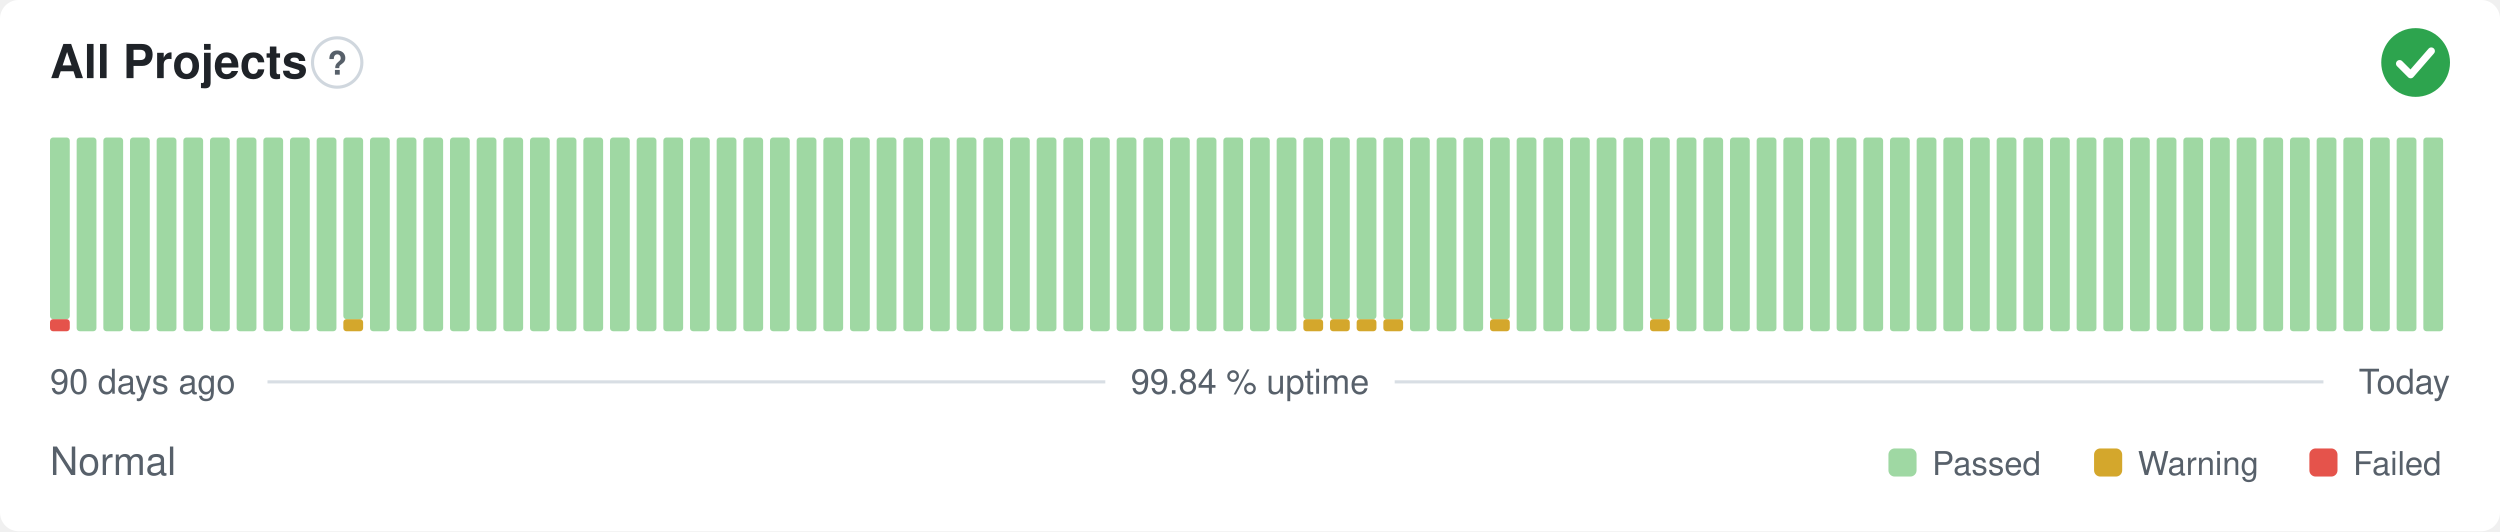
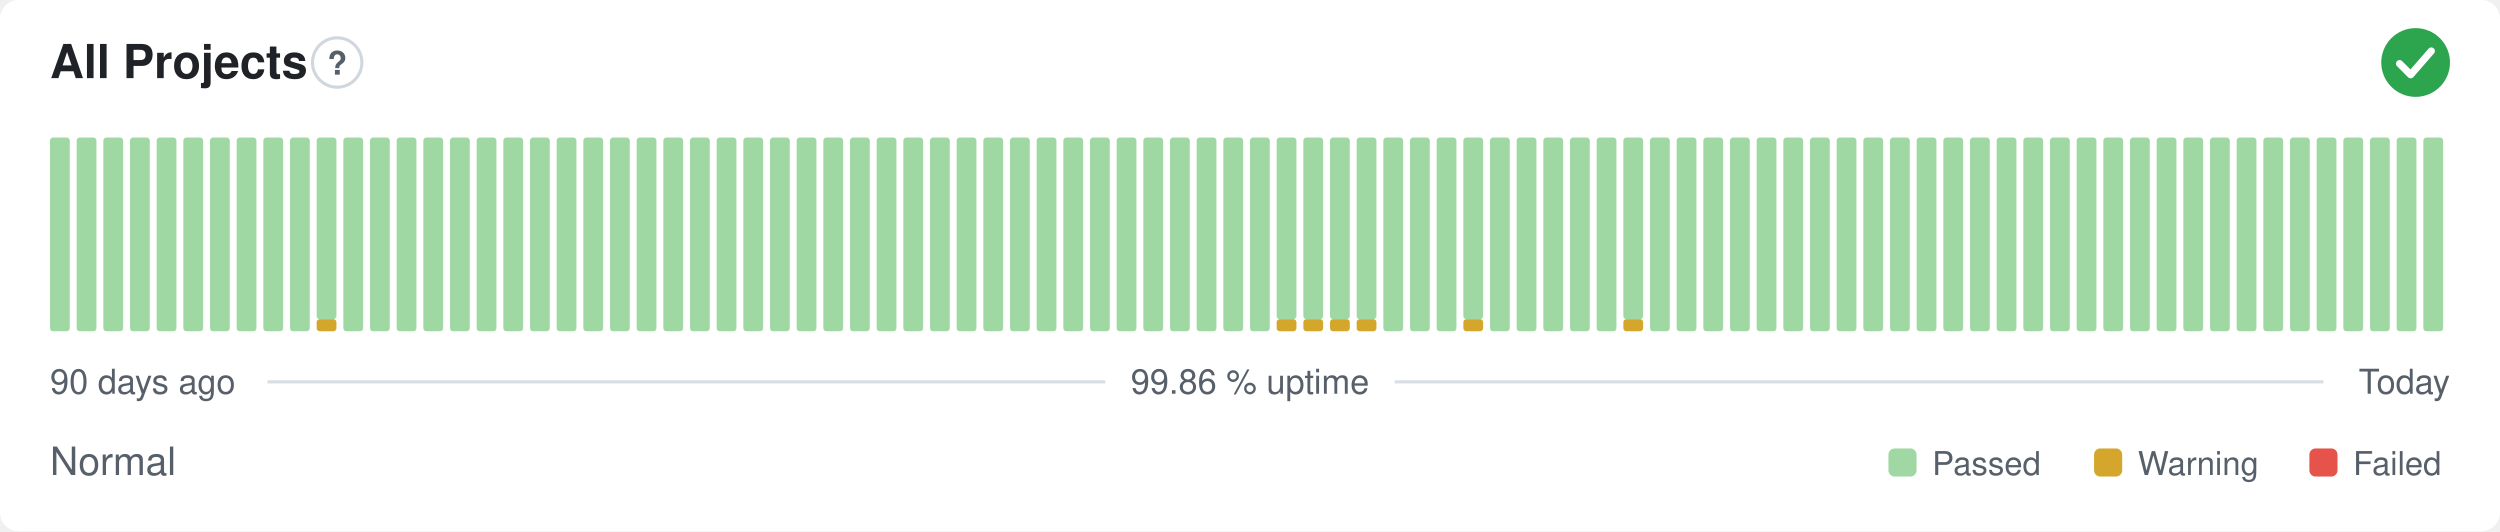
- <svg xmlns="http://www.w3.org/2000/svg" width="800" height="170" viewBox="0 0 800 170" role="img" aria-label="All Projects: Normal, 99.84 % uptime over the last 90 days" font-family="-apple-system,BlinkMacSystemFont,'Segoe UI',Helvetica,Arial,sans-serif">
+ <svg xmlns="http://www.w3.org/2000/svg" width="800" height="170" viewBox="0 0 800 170" role="img" aria-label="All Projects: Normal, 99.86 % uptime over the last 90 days" font-family="-apple-system,BlinkMacSystemFont,'Segoe UI',Helvetica,Arial,sans-serif">
  <style>
    @media (prefers-color-scheme: dark) {
      .bg { fill: #0d1117 }
      .title { fill: #e6edf3 }
      .muted { fill: #8b949e }
      .hint { stroke: #30363d }
      .rule { stroke: #30363d }
      .nodata { fill: #21262d }
    }
  </style>
  <rect class="bg" width="800" height="170" rx="6" fill="#ffffff" />
  <text class="title" x="16" y="25" font-size="15" font-weight="600" fill="#1f2328">All Projects</text>
  <circle class="hint" cx="107.9" cy="20" r="7.9" fill="none" stroke="#d0d7de" stroke-width="1" />
  <text class="muted" x="107.9" y="23.9" text-anchor="middle" font-size="10.4" font-weight="700" fill="#57606a">?</text>
  <circle cx="773" cy="20" r="11" fill="#2da44e" />
  <path d="M767.87 20.37l3.54 3.54 6.60 -7.58" fill="none" stroke="#fff" stroke-width="2.31" stroke-linecap="round" stroke-linejoin="round" />
-   <rect x="16.00" y="102.13" width="6.33" height="3.88" rx="1" fill="#e5534b" />
-   <rect x="16.00" y="44.00" width="6.33" height="58.13" rx="1" fill="#9fd8a3" />
+   <rect x="16.00" y="44.00" width="6.33" height="62.00" rx="1" fill="#9fd8a3" />
  <rect x="24.53" y="44.00" width="6.33" height="62.00" rx="1" fill="#9fd8a3" />
  <rect x="33.07" y="44.00" width="6.33" height="62.00" rx="1" fill="#9fd8a3" />
  <rect x="41.60" y="44.00" width="6.33" height="62.00" rx="1" fill="#9fd8a3" />
  <rect x="50.13" y="44.00" width="6.33" height="62.00" rx="1" fill="#9fd8a3" />
  <rect x="58.67" y="44.00" width="6.33" height="62.00" rx="1" fill="#9fd8a3" />
  <rect x="67.20" y="44.00" width="6.33" height="62.00" rx="1" fill="#9fd8a3" />
  <rect x="75.73" y="44.00" width="6.33" height="62.00" rx="1" fill="#9fd8a3" />
  <rect x="84.27" y="44.00" width="6.33" height="62.00" rx="1" fill="#9fd8a3" />
  <rect x="92.80" y="44.00" width="6.33" height="62.00" rx="1" fill="#9fd8a3" />
-   <rect x="101.33" y="44.00" width="6.33" height="62.00" rx="1" fill="#9fd8a3" />
-   <rect x="109.87" y="102.13" width="6.33" height="3.88" rx="1" fill="#d4a72c" />
-   <rect x="109.87" y="44.00" width="6.33" height="58.13" rx="1" fill="#9fd8a3" />
+   <rect x="101.33" y="102.13" width="6.33" height="3.88" rx="1" fill="#d4a72c" />
+   <rect x="101.33" y="44.00" width="6.33" height="58.13" rx="1" fill="#9fd8a3" />
+   <rect x="109.87" y="44.00" width="6.33" height="62.00" rx="1" fill="#9fd8a3" />
  <rect x="118.40" y="44.00" width="6.33" height="62.00" rx="1" fill="#9fd8a3" />
  <rect x="126.93" y="44.00" width="6.33" height="62.00" rx="1" fill="#9fd8a3" />
  <rect x="135.47" y="44.00" width="6.33" height="62.00" rx="1" fill="#9fd8a3" />
  <rect x="144.00" y="44.00" width="6.33" height="62.00" rx="1" fill="#9fd8a3" />
  <rect x="152.53" y="44.00" width="6.33" height="62.00" rx="1" fill="#9fd8a3" />
  <rect x="161.07" y="44.00" width="6.33" height="62.00" rx="1" fill="#9fd8a3" />
  <rect x="169.60" y="44.00" width="6.33" height="62.00" rx="1" fill="#9fd8a3" />
  <rect x="178.13" y="44.00" width="6.33" height="62.00" rx="1" fill="#9fd8a3" />
  <rect x="186.67" y="44.00" width="6.33" height="62.00" rx="1" fill="#9fd8a3" />
  <rect x="195.20" y="44.00" width="6.33" height="62.00" rx="1" fill="#9fd8a3" />
  <rect x="203.73" y="44.00" width="6.33" height="62.00" rx="1" fill="#9fd8a3" />
  <rect x="212.27" y="44.00" width="6.33" height="62.00" rx="1" fill="#9fd8a3" />
  <rect x="220.80" y="44.00" width="6.33" height="62.00" rx="1" fill="#9fd8a3" />
  <rect x="229.33" y="44.00" width="6.33" height="62.00" rx="1" fill="#9fd8a3" />
  <rect x="237.87" y="44.00" width="6.33" height="62.00" rx="1" fill="#9fd8a3" />
  <rect x="246.40" y="44.00" width="6.33" height="62.00" rx="1" fill="#9fd8a3" />
  <rect x="254.93" y="44.00" width="6.33" height="62.00" rx="1" fill="#9fd8a3" />
  <rect x="263.47" y="44.00" width="6.33" height="62.00" rx="1" fill="#9fd8a3" />
  <rect x="272.00" y="44.00" width="6.33" height="62.00" rx="1" fill="#9fd8a3" />
  <rect x="280.53" y="44.00" width="6.33" height="62.00" rx="1" fill="#9fd8a3" />
  <rect x="289.07" y="44.00" width="6.33" height="62.00" rx="1" fill="#9fd8a3" />
  <rect x="297.60" y="44.00" width="6.33" height="62.00" rx="1" fill="#9fd8a3" />
  <rect x="306.13" y="44.00" width="6.33" height="62.00" rx="1" fill="#9fd8a3" />
  <rect x="314.67" y="44.00" width="6.33" height="62.00" rx="1" fill="#9fd8a3" />
  <rect x="323.20" y="44.00" width="6.33" height="62.00" rx="1" fill="#9fd8a3" />
  <rect x="331.73" y="44.00" width="6.33" height="62.00" rx="1" fill="#9fd8a3" />
  <rect x="340.27" y="44.00" width="6.33" height="62.00" rx="1" fill="#9fd8a3" />
  <rect x="348.80" y="44.00" width="6.33" height="62.00" rx="1" fill="#9fd8a3" />
  <rect x="357.33" y="44.00" width="6.33" height="62.00" rx="1" fill="#9fd8a3" />
  <rect x="365.87" y="44.00" width="6.33" height="62.00" rx="1" fill="#9fd8a3" />
  <rect x="374.40" y="44.00" width="6.33" height="62.00" rx="1" fill="#9fd8a3" />
  <rect x="382.93" y="44.00" width="6.33" height="62.00" rx="1" fill="#9fd8a3" />
  <rect x="391.47" y="44.00" width="6.33" height="62.00" rx="1" fill="#9fd8a3" />
  <rect x="400.00" y="44.00" width="6.33" height="62.00" rx="1" fill="#9fd8a3" />
-   <rect x="408.53" y="44.00" width="6.33" height="62.00" rx="1" fill="#9fd8a3" />
+   <rect x="408.53" y="102.13" width="6.33" height="3.88" rx="1" fill="#d4a72c" />
+   <rect x="408.53" y="44.00" width="6.33" height="58.13" rx="1" fill="#9fd8a3" />
  <rect x="417.07" y="102.13" width="6.33" height="3.88" rx="1" fill="#d4a72c" />
  <rect x="417.07" y="44.00" width="6.33" height="58.13" rx="1" fill="#9fd8a3" />
  <rect x="425.60" y="102.13" width="6.33" height="3.88" rx="1" fill="#d4a72c" />
  <rect x="425.60" y="44.00" width="6.33" height="58.13" rx="1" fill="#9fd8a3" />
  <rect x="434.13" y="102.13" width="6.33" height="3.88" rx="1" fill="#d4a72c" />
  <rect x="434.13" y="44.00" width="6.33" height="58.13" rx="1" fill="#9fd8a3" />
-   <rect x="442.67" y="102.13" width="6.33" height="3.88" rx="1" fill="#d4a72c" />
-   <rect x="442.67" y="44.00" width="6.33" height="58.13" rx="1" fill="#9fd8a3" />
+   <rect x="442.67" y="44.00" width="6.33" height="62.00" rx="1" fill="#9fd8a3" />
  <rect x="451.20" y="44.00" width="6.33" height="62.00" rx="1" fill="#9fd8a3" />
  <rect x="459.73" y="44.00" width="6.33" height="62.00" rx="1" fill="#9fd8a3" />
-   <rect x="468.27" y="44.00" width="6.33" height="62.00" rx="1" fill="#9fd8a3" />
-   <rect x="476.80" y="102.13" width="6.33" height="3.88" rx="1" fill="#d4a72c" />
-   <rect x="476.80" y="44.00" width="6.33" height="58.13" rx="1" fill="#9fd8a3" />
+   <rect x="468.27" y="102.13" width="6.33" height="3.88" rx="1" fill="#d4a72c" />
+   <rect x="468.27" y="44.00" width="6.33" height="58.13" rx="1" fill="#9fd8a3" />
+   <rect x="476.80" y="44.00" width="6.33" height="62.00" rx="1" fill="#9fd8a3" />
  <rect x="485.33" y="44.00" width="6.33" height="62.00" rx="1" fill="#9fd8a3" />
  <rect x="493.87" y="44.00" width="6.33" height="62.00" rx="1" fill="#9fd8a3" />
  <rect x="502.40" y="44.00" width="6.33" height="62.00" rx="1" fill="#9fd8a3" />
  <rect x="510.93" y="44.00" width="6.33" height="62.00" rx="1" fill="#9fd8a3" />
-   <rect x="519.47" y="44.00" width="6.33" height="62.00" rx="1" fill="#9fd8a3" />
-   <rect x="528.00" y="102.13" width="6.33" height="3.88" rx="1" fill="#d4a72c" />
-   <rect x="528.00" y="44.00" width="6.33" height="58.13" rx="1" fill="#9fd8a3" />
+   <rect x="519.47" y="102.13" width="6.33" height="3.88" rx="1" fill="#d4a72c" />
+   <rect x="519.47" y="44.00" width="6.33" height="58.13" rx="1" fill="#9fd8a3" />
+   <rect x="528.00" y="44.00" width="6.33" height="62.00" rx="1" fill="#9fd8a3" />
  <rect x="536.53" y="44.00" width="6.33" height="62.00" rx="1" fill="#9fd8a3" />
  <rect x="545.07" y="44.00" width="6.33" height="62.00" rx="1" fill="#9fd8a3" />
  <rect x="553.60" y="44.00" width="6.33" height="62.00" rx="1" fill="#9fd8a3" />
  <rect x="562.13" y="44.00" width="6.33" height="62.00" rx="1" fill="#9fd8a3" />
  <rect x="570.67" y="44.00" width="6.33" height="62.00" rx="1" fill="#9fd8a3" />
  <rect x="579.20" y="44.00" width="6.33" height="62.00" rx="1" fill="#9fd8a3" />
  <rect x="587.73" y="44.00" width="6.33" height="62.00" rx="1" fill="#9fd8a3" />
  <rect x="596.27" y="44.00" width="6.33" height="62.00" rx="1" fill="#9fd8a3" />
  <rect x="604.80" y="44.00" width="6.33" height="62.00" rx="1" fill="#9fd8a3" />
  <rect x="613.33" y="44.00" width="6.33" height="62.00" rx="1" fill="#9fd8a3" />
  <rect x="621.87" y="44.00" width="6.33" height="62.00" rx="1" fill="#9fd8a3" />
  <rect x="630.40" y="44.00" width="6.33" height="62.00" rx="1" fill="#9fd8a3" />
  <rect x="638.93" y="44.00" width="6.33" height="62.00" rx="1" fill="#9fd8a3" />
  <rect x="647.47" y="44.00" width="6.33" height="62.00" rx="1" fill="#9fd8a3" />
  <rect x="656.00" y="44.00" width="6.33" height="62.00" rx="1" fill="#9fd8a3" />
  <rect x="664.53" y="44.00" width="6.33" height="62.00" rx="1" fill="#9fd8a3" />
  <rect x="673.07" y="44.00" width="6.33" height="62.00" rx="1" fill="#9fd8a3" />
  <rect x="681.60" y="44.00" width="6.33" height="62.00" rx="1" fill="#9fd8a3" />
  <rect x="690.13" y="44.00" width="6.33" height="62.00" rx="1" fill="#9fd8a3" />
  <rect x="698.67" y="44.00" width="6.33" height="62.00" rx="1" fill="#9fd8a3" />
  <rect x="707.20" y="44.00" width="6.33" height="62.00" rx="1" fill="#9fd8a3" />
  <rect x="715.73" y="44.00" width="6.33" height="62.00" rx="1" fill="#9fd8a3" />
  <rect x="724.27" y="44.00" width="6.33" height="62.00" rx="1" fill="#9fd8a3" />
  <rect x="732.80" y="44.00" width="6.33" height="62.00" rx="1" fill="#9fd8a3" />
  <rect x="741.33" y="44.00" width="6.33" height="62.00" rx="1" fill="#9fd8a3" />
  <rect x="749.87" y="44.00" width="6.33" height="62.00" rx="1" fill="#9fd8a3" />
  <rect x="758.40" y="44.00" width="6.33" height="62.00" rx="1" fill="#9fd8a3" />
  <rect x="766.93" y="44.00" width="6.33" height="62.00" rx="1" fill="#9fd8a3" />
  <rect x="775.47" y="44.00" width="6.33" height="62.00" rx="1" fill="#9fd8a3" />
  <text class="muted" x="16" y="126" font-size="11" fill="#57606a">90 days ago</text>
-   <text class="muted" x="400" y="126" text-anchor="middle" font-size="11" fill="#57606a">99.84 % uptime</text>
+   <text class="muted" x="400" y="126" text-anchor="middle" font-size="11" fill="#57606a">99.86 % uptime</text>
  <text class="muted" x="784" y="126" text-anchor="end" font-size="11" fill="#57606a">Today</text>
  <line class="rule" x1="85.6" y1="122.2" x2="353.7" y2="122.2" stroke="#d8dee4" stroke-width="1" />
  <line class="rule" x1="446.3" y1="122.2" x2="743.5" y2="122.2" stroke="#d8dee4" stroke-width="1" />
  <text class="muted" x="16" y="152" font-size="12.5" fill="#57606a">Normal</text>
  <rect x="604.3" y="143.5" width="9.0" height="9.0" rx="2" fill="#9fd8a3" />
  <text class="muted" x="618.3" y="152" font-size="10.5" fill="#57606a">Passed</text>
  <rect x="670.1" y="143.5" width="9.0" height="9.0" rx="2" fill="#d4a72c" />
  <text class="muted" x="684.1" y="152" font-size="10.5" fill="#57606a">Warning</text>
  <rect x="739.0" y="143.5" width="9.0" height="9.0" rx="2" fill="#e5534b" />
  <text class="muted" x="753.0" y="152" font-size="10.5" fill="#57606a">Failed</text>
</svg>
